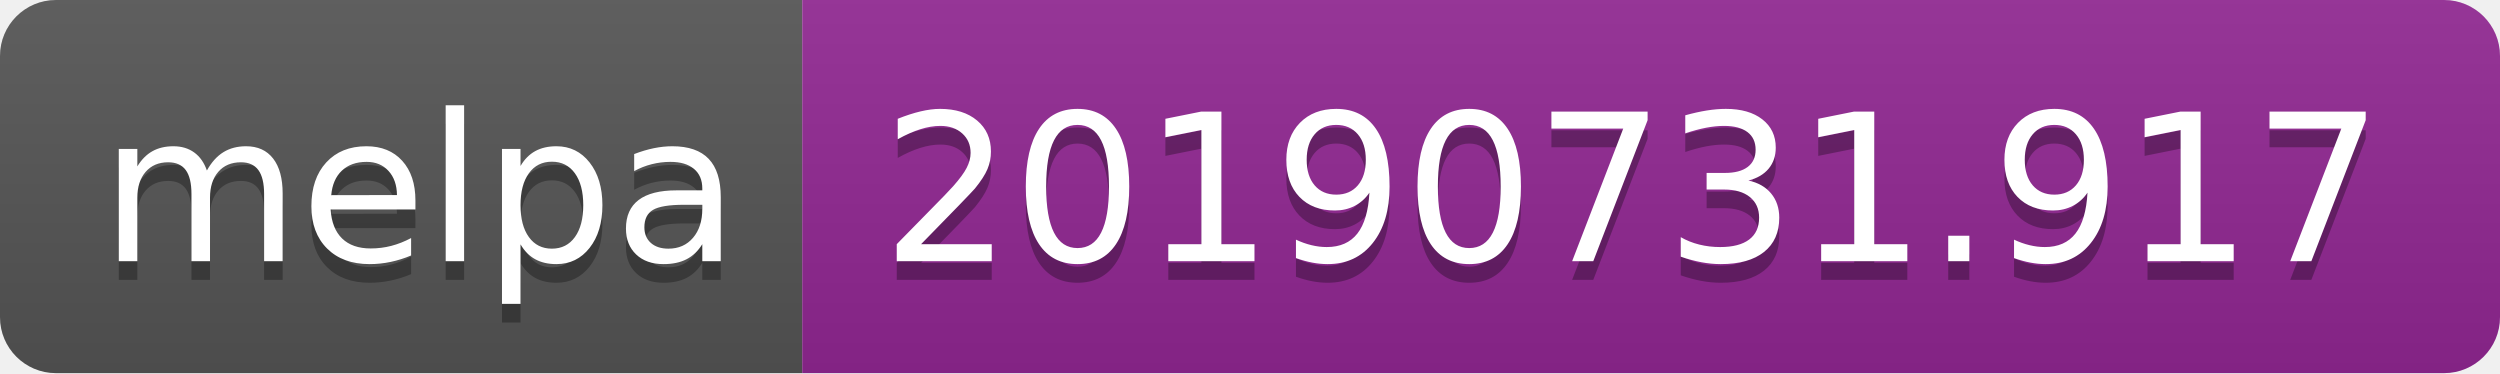
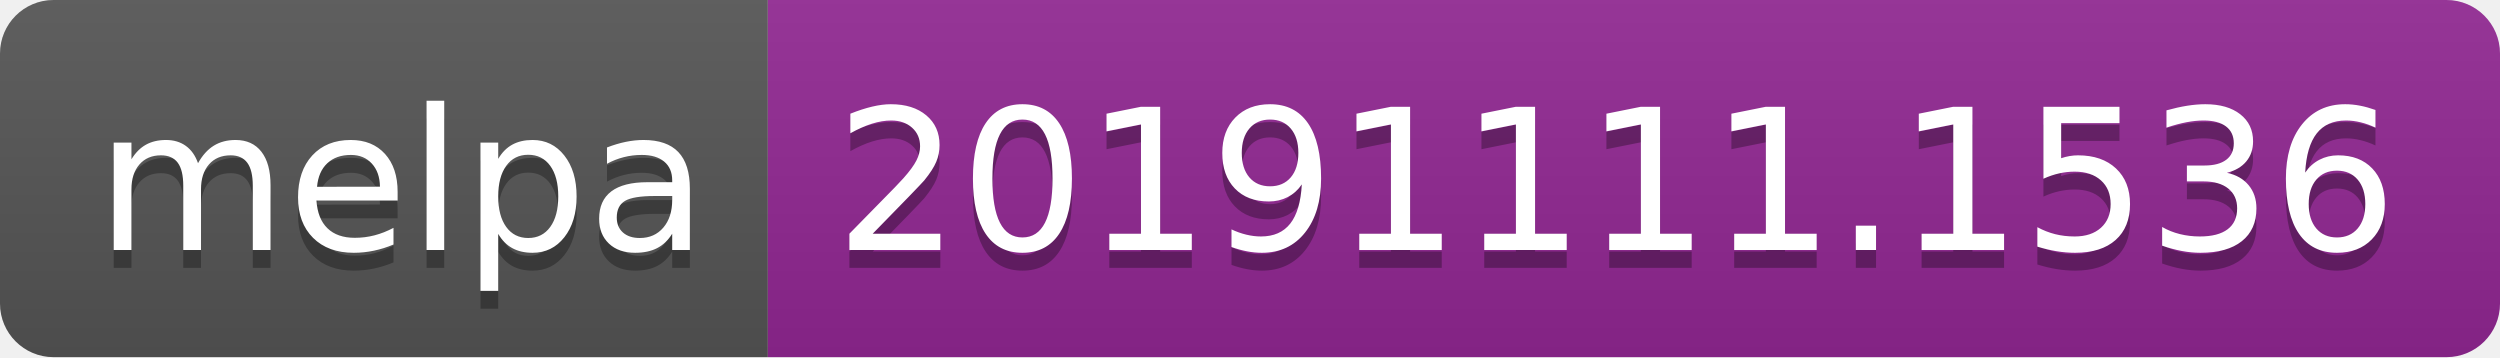
- <svg xmlns="http://www.w3.org/2000/svg" width="134" height="20">
+ <svg xmlns="http://www.w3.org/2000/svg" width="140" height="20">
  <linearGradient id="b" x2="0" y2="100%">
    <stop offset="0" stop-color="#bbb" stop-opacity=".1" />
    <stop offset="1" stop-opacity=".1" />
  </linearGradient>
  <clipPath id="a">
-     <rect width="134" height="20" rx="3" fill="#fff" />
+     <rect width="140" height="20" rx="3" fill="#fff" />
  </clipPath>
  <g clip-path="url(#a)">
    <path fill="#555" d="M0 0h43v20H0z" />
-     <path fill="#922793" d="M43 0h91v20H43z" />
-     <path fill="url(#b)" d="M0 0h134v20H0z" />
+     <path fill="#922793" d="M43 0h97v20H43z" />
+     <path fill="url(#b)" d="M0 0h140v20H0z" />
  </g>
  <g fill="#fff" text-anchor="middle" font-family="DejaVu Sans,Verdana,Geneva,sans-serif" font-size="110">
    <text x="225" y="150" fill="#010101" fill-opacity=".3" transform="scale(.1)" textLength="330">melpa</text>
    <text x="225" y="140" transform="scale(.1)" textLength="330">melpa</text>
-     <text x="875" y="150" fill="#010101" fill-opacity=".3" transform="scale(.1)" textLength="810">20190731.917</text>
-     <text x="875" y="140" transform="scale(.1)" textLength="810">20190731.917</text>
+     <text x="905" y="150" fill="#010101" fill-opacity=".3" transform="scale(.1)" textLength="870">20191111.1536</text>
+     <text x="905" y="140" transform="scale(.1)" textLength="870">20191111.1536</text>
  </g>
</svg>
